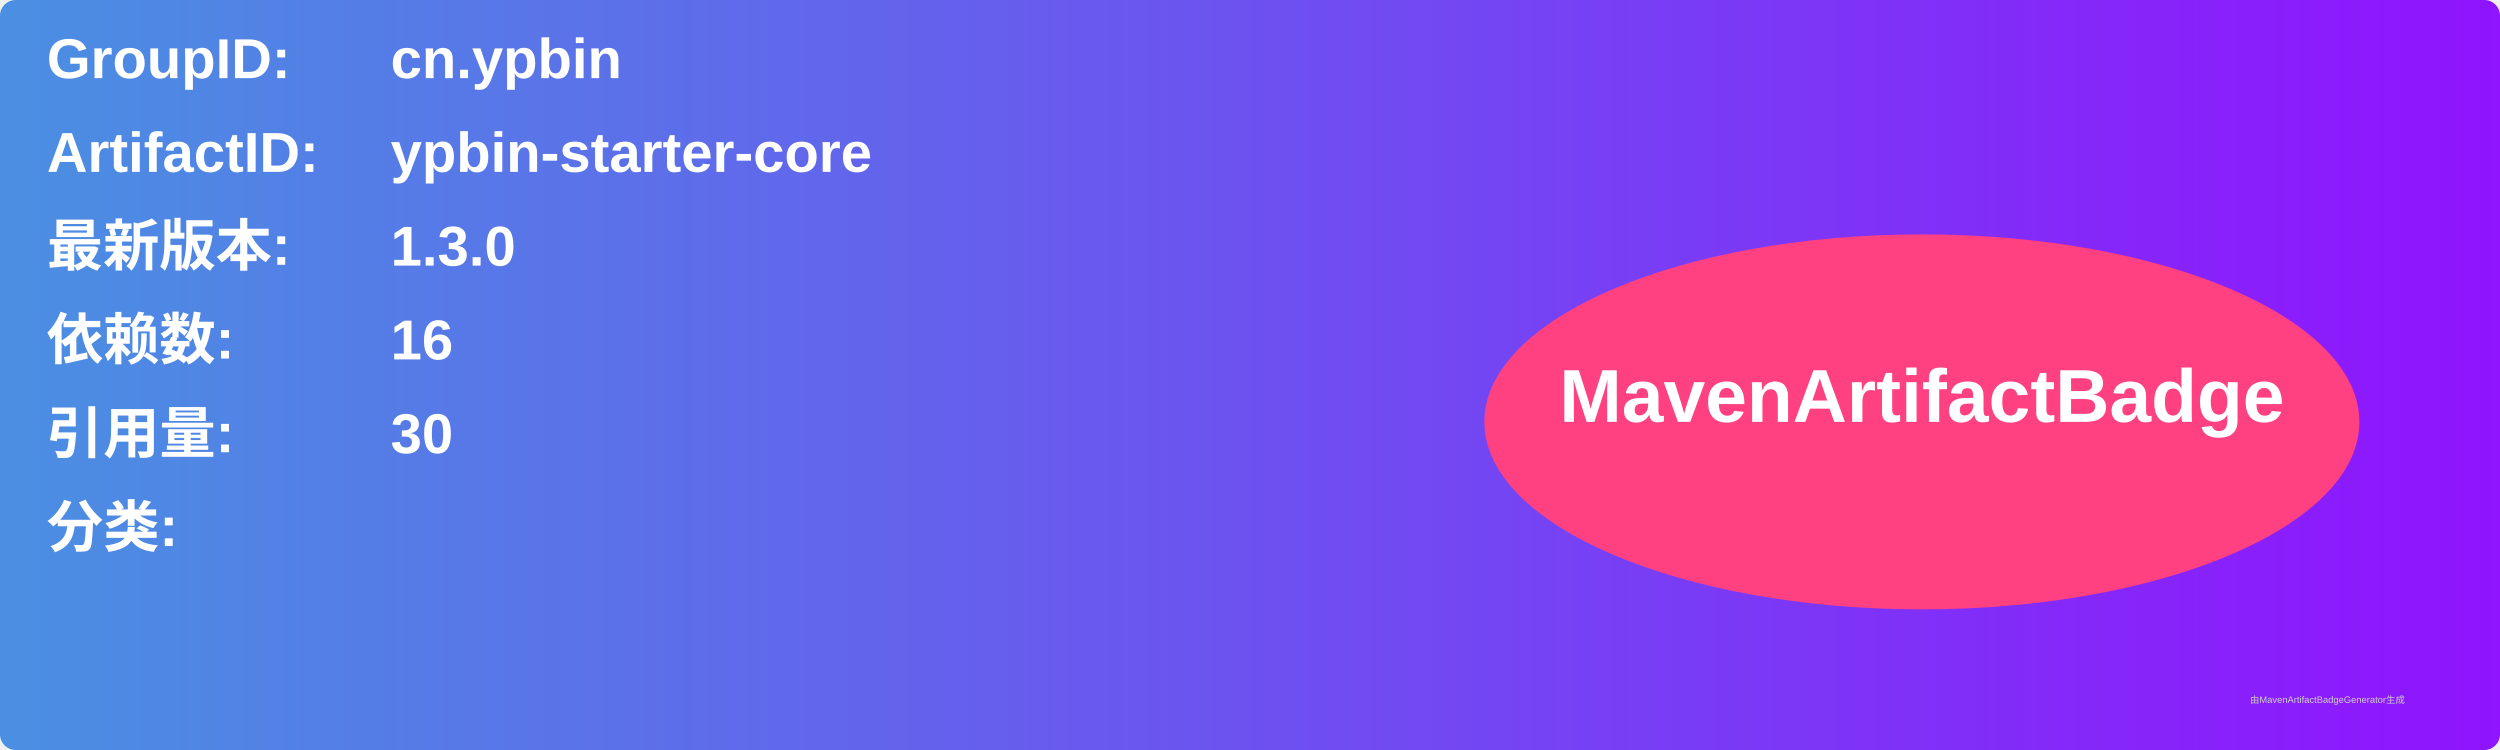
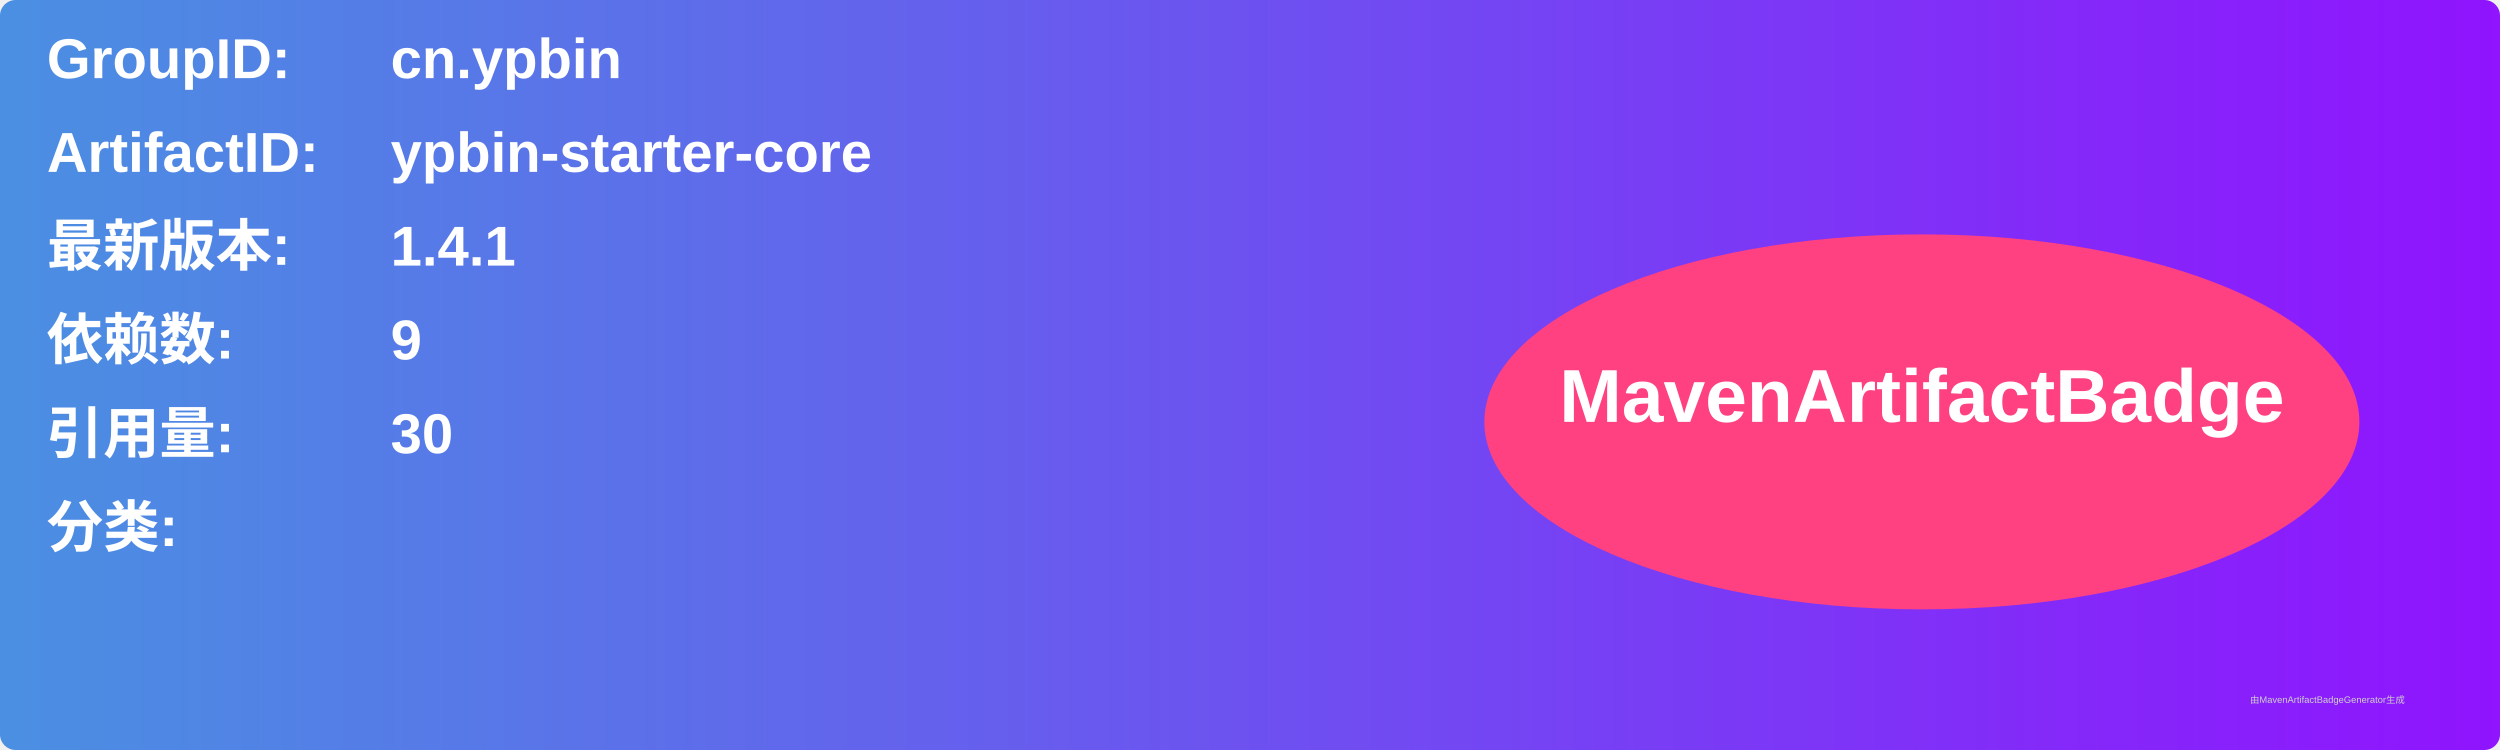
<svg xmlns="http://www.w3.org/2000/svg" width="800" height="240" viewBox="0 0 800 240">
  <linearGradient id="grad" x1="0%" y1="0%" x2="100%" y2="0%">
    <stop offset="0%" stop-color="#4a90e2" />
    <stop offset="100%" stop-color="#9013fe" />
  </linearGradient>
  <rect width="100%" height="100%" rx="5" ry="5" fill="url(#grad)" />
  <g transform="translate(15, 15)">
    <text x="0" y="10" font-family="Arial" font-size="18" fill="white" font-weight="bold" width="260">GroupID:</text>
    <text x="110" y="10" font-family="Arial" font-size="18" fill="white" font-weight="bold" width="460">cn.ypbin</text>
    <text x="0" y="40" font-family="Arial" font-size="18" fill="white" font-weight="bold" width="260">ArtifactID:</text>
    <text x="110" y="40" font-family="Arial" font-size="18" fill="white" font-weight="bold" width="460">ypbin-starter-core</text>
    <text x="0" y="70" font-family="Arial" font-size="18" fill="white" font-weight="bold">最新版本:</text>
    <text x="110" y="70" font-family="Arial" font-size="18" fill="white" font-weight="bold">
-       <tspan font-weight="bold">1.3.0</tspan>
+       <tspan font-weight="bold">1.4.1</tspan>
    </text>
    <text x="0" y="100" font-family="Arial" font-size="18" fill="white" font-weight="bold">依赖数: </text>
    <text x="110" y="100" font-family="Arial" font-size="18" fill="white">
-       <tspan font-weight="bold">16</tspan>
+       <tspan font-weight="bold">9</tspan>
    </text>
    <text x="0" y="130" font-family="Arial" font-size="18" fill="white" font-weight="bold">引用量: </text>
    <text x="110" y="130" font-family="Arial" font-size="18" fill="white">
      <tspan font-weight="bold">30</tspan>
    </text>
    <text x="0" y="160" font-family="Arial" font-size="18" fill="white" font-weight="bold">分类:</text>
    <text x="10" y="190" font-family="Arial" font-size="10" fill="white">
      <tspan font-weight="bold" />
    </text>
    <ellipse cx="600" cy="120" rx="140" ry="60" fill="#ff4081" />
    <text x="600" y="120" text-anchor="middle" font-family="Arial" font-size="24" fill="white" font-weight="bold">MavenArtifactBadge</text>
  </g>
  <text x="720" y="225" font-family="Arial" font-size="3" fill="#d0d0d0">由MavenArtifactBadgeGenerator生成</text>
</svg>
